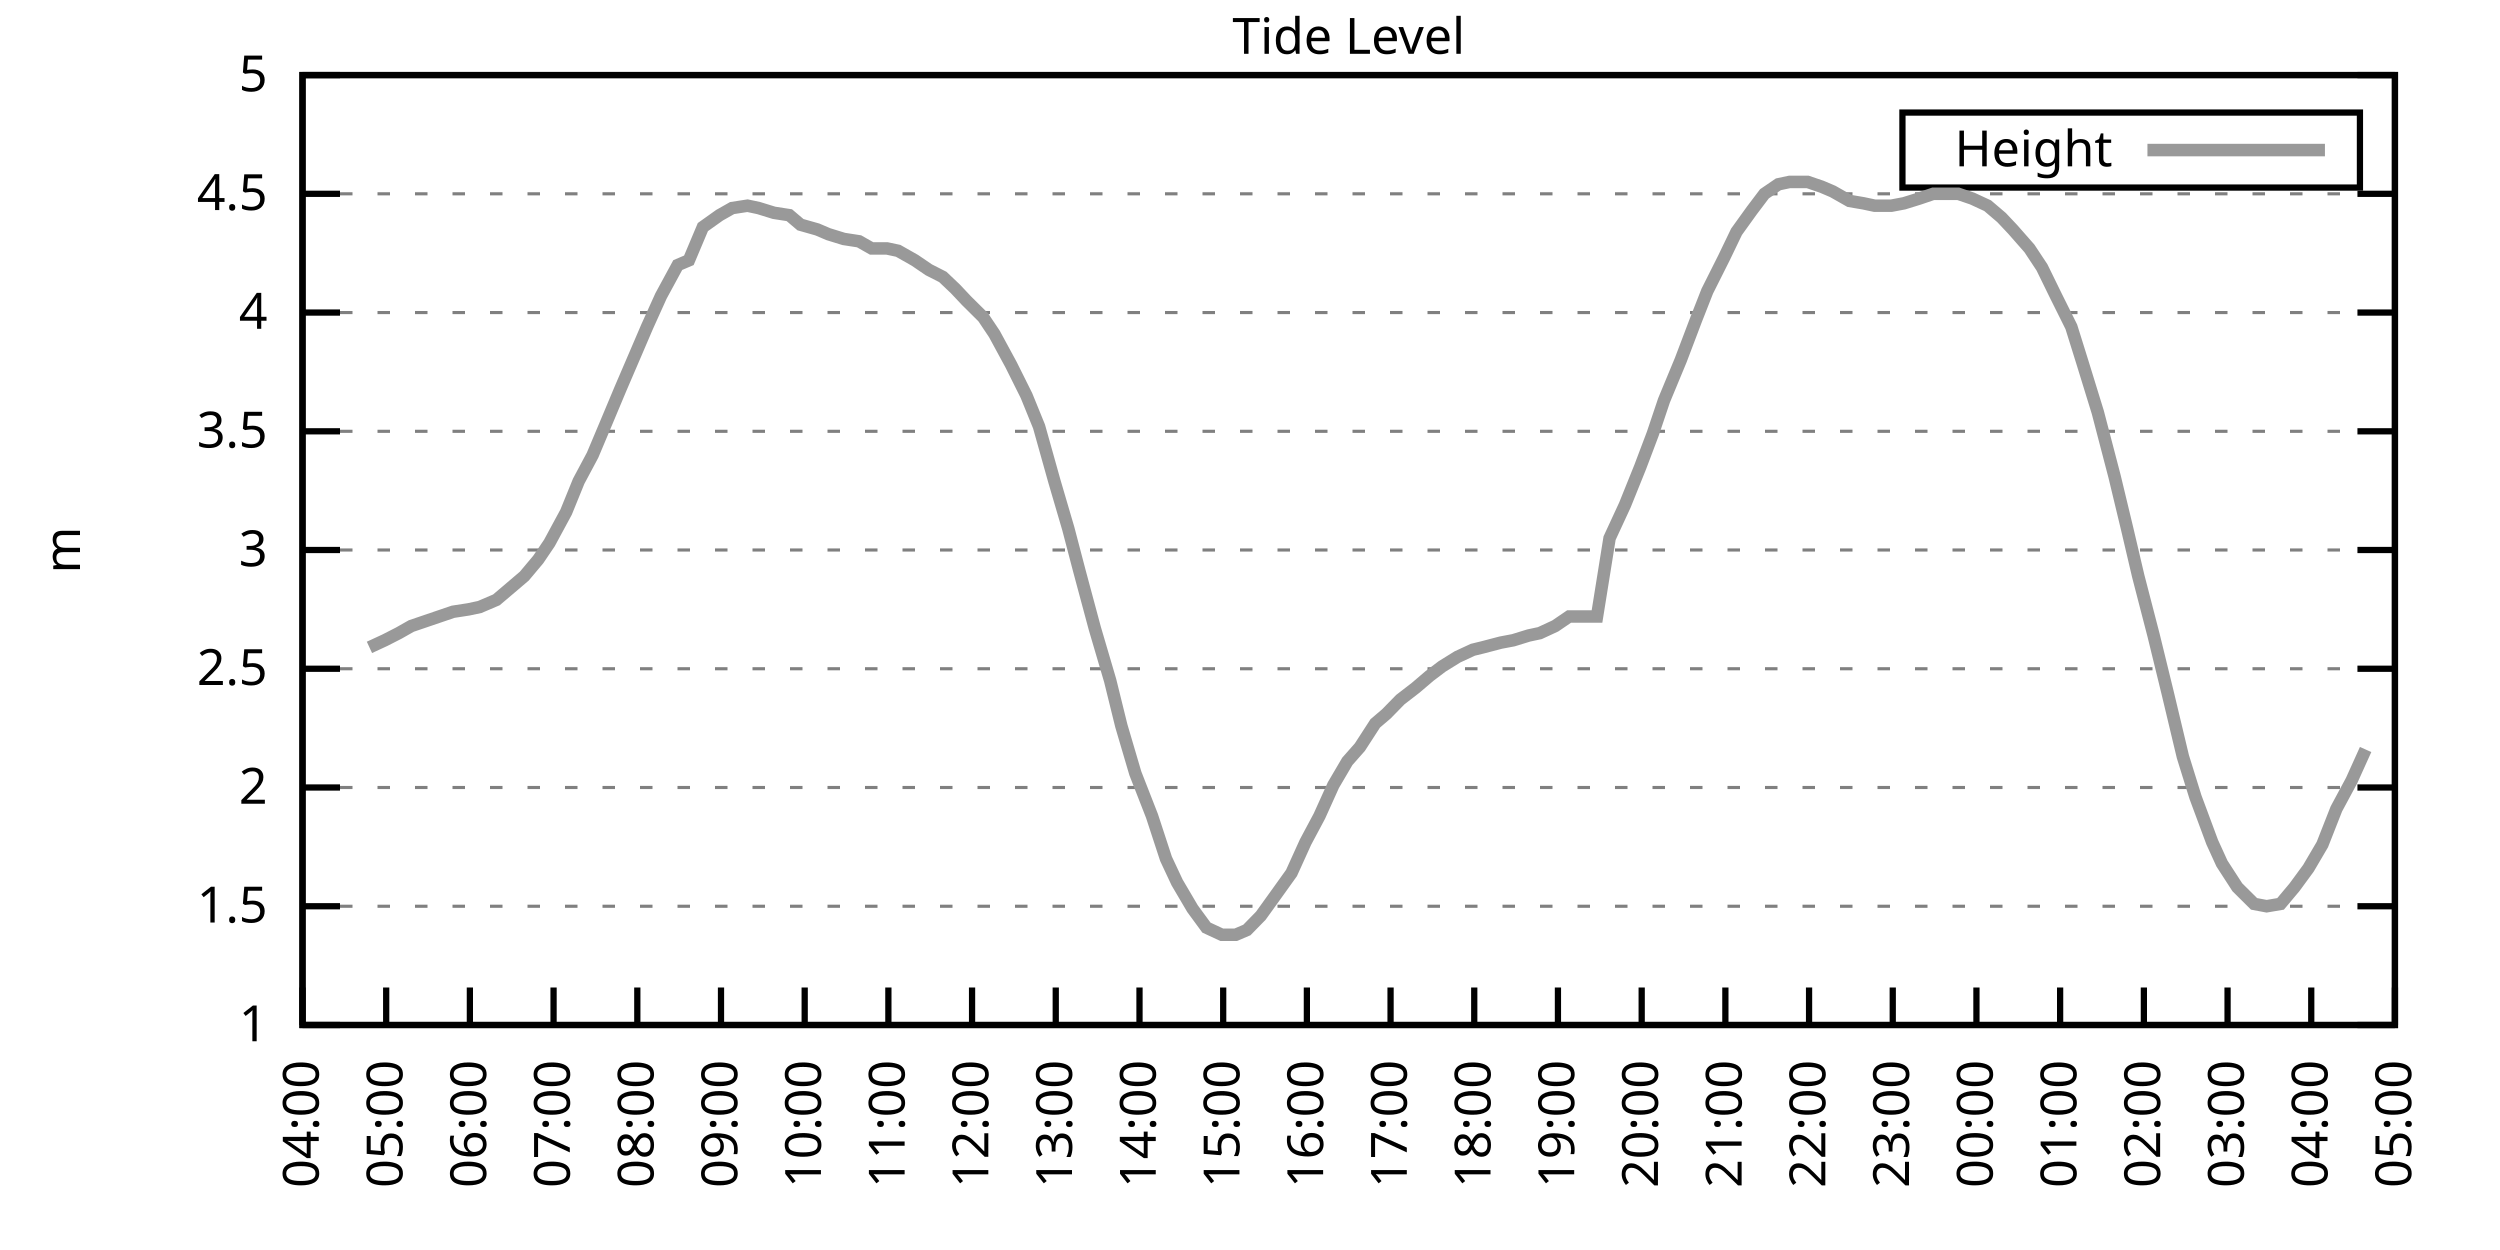
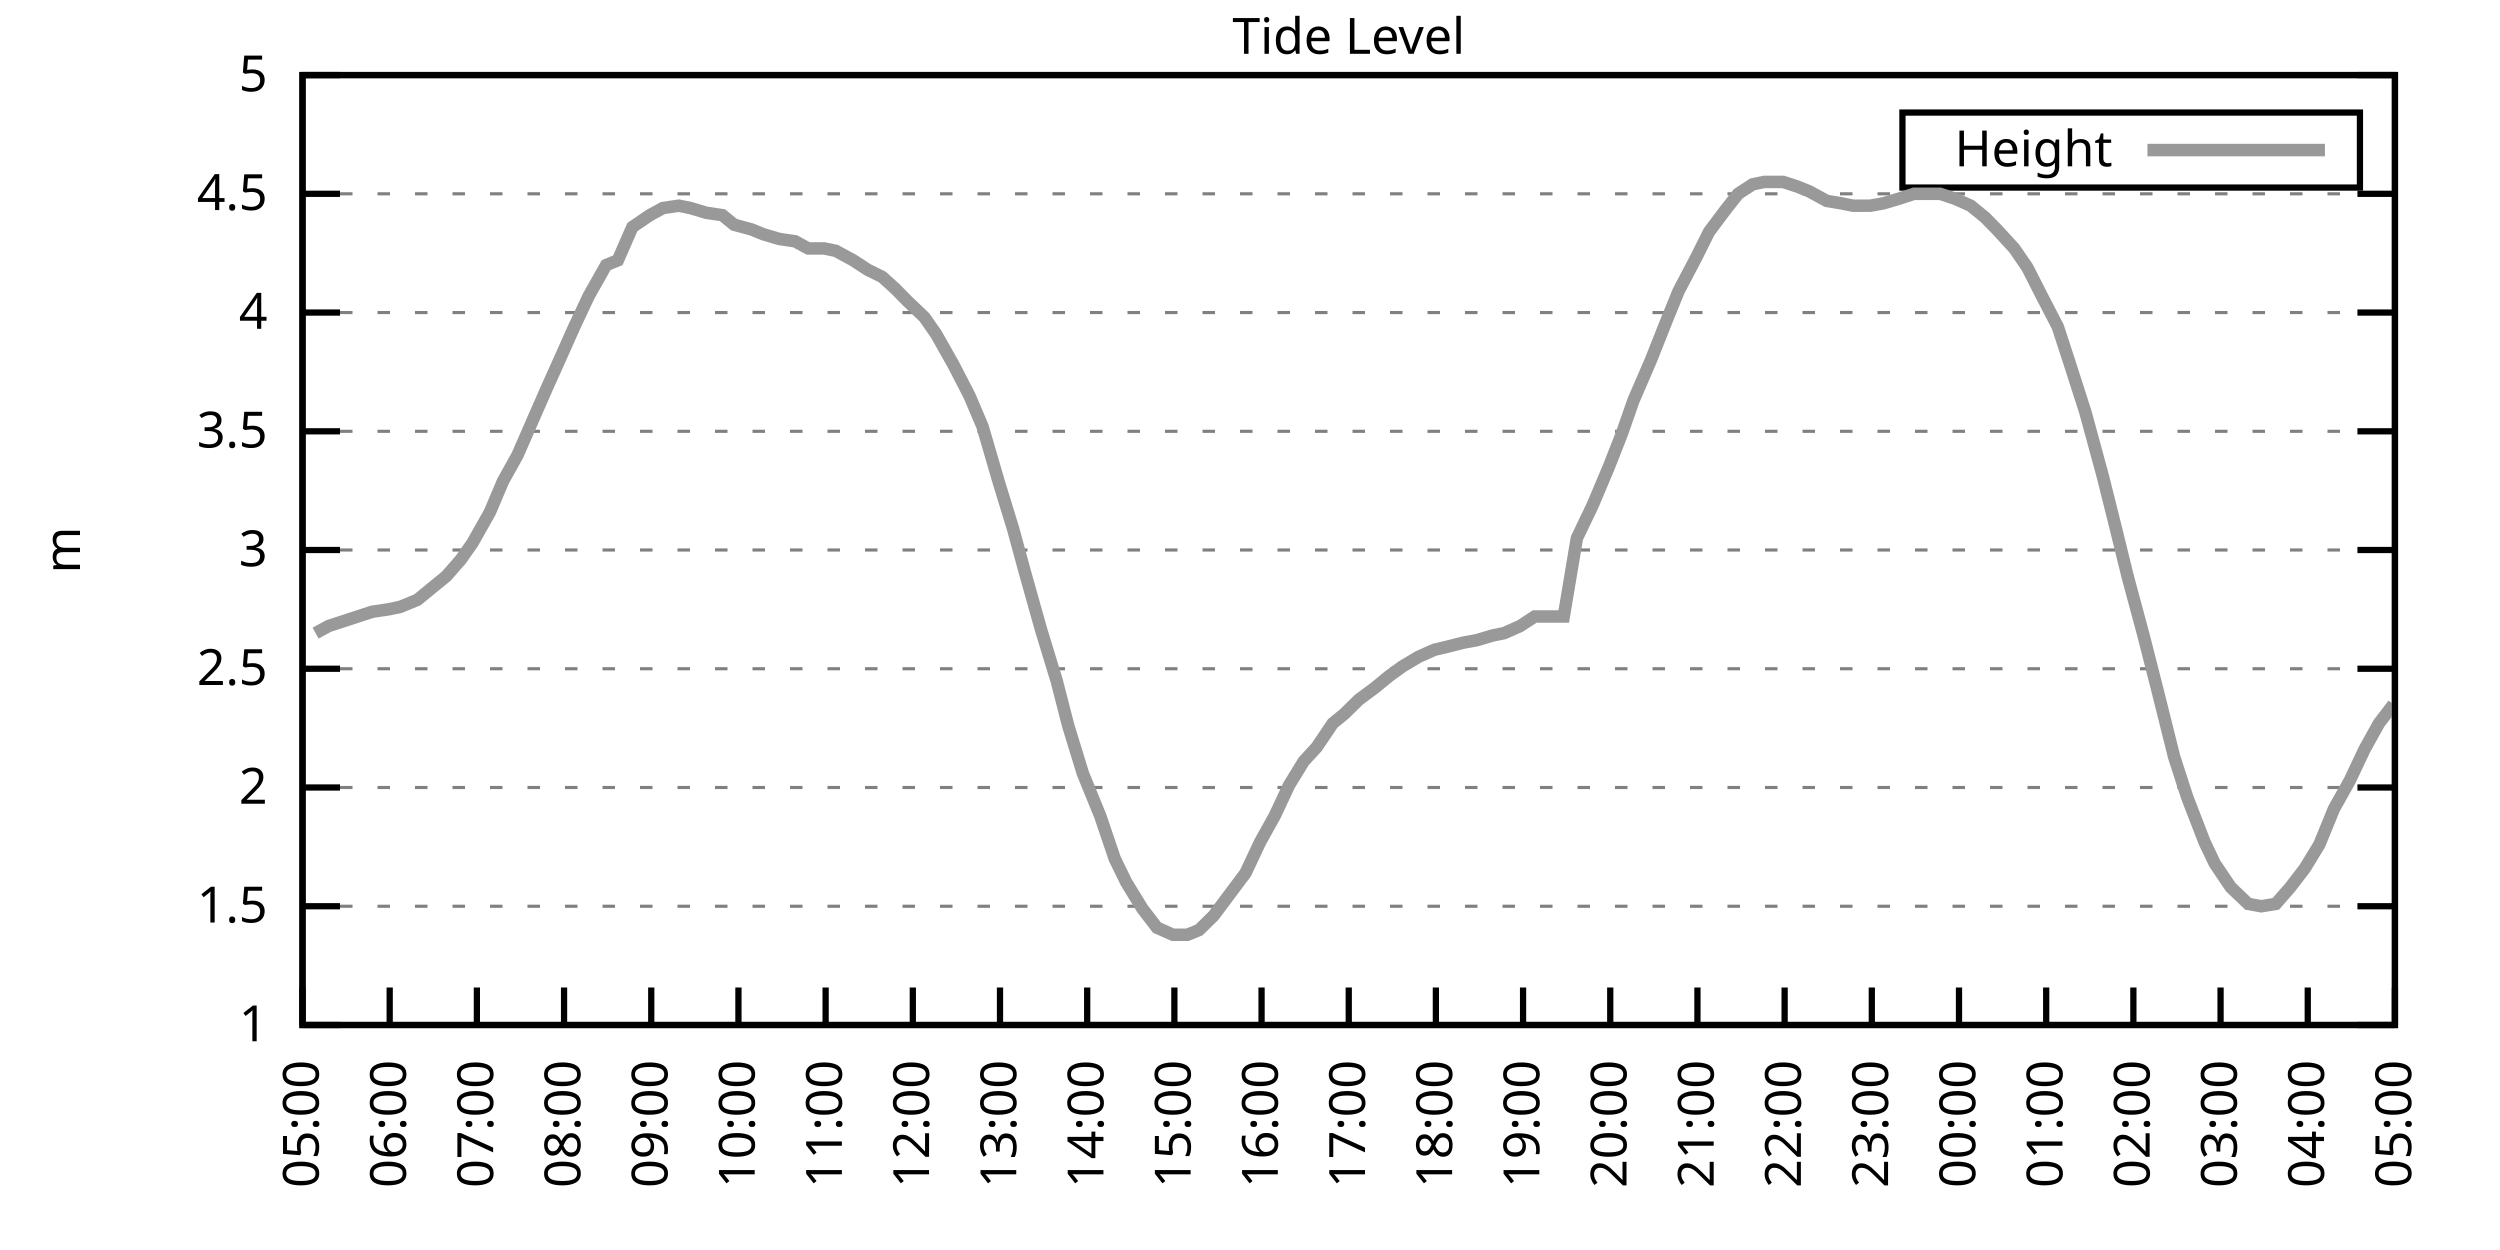
<svg xmlns="http://www.w3.org/2000/svg" xmlns:xlink="http://www.w3.org/1999/xlink" width="400" height="200" viewBox="0 0 400 200">
  <g id="gnuplot_canvas">
    <rect x="0" y="0" width="400" height="200" fill="none" />
    <defs>
      <circle id="gpDot" r="0.5" stroke-width="0.5" stroke="currentColor" />
      <path id="gpPt0" stroke-width="0.333" stroke="currentColor" d="M-1,0 h2 M0,-1 v2" />
      <path id="gpPt1" stroke-width="0.333" stroke="currentColor" d="M-1,-1 L1,1 M1,-1 L-1,1" />
      <path id="gpPt2" stroke-width="0.333" stroke="currentColor" d="M-1,0 L1,0 M0,-1 L0,1 M-1,-1 L1,1 M-1,1 L1,-1" />
      <rect id="gpPt3" stroke-width="0.333" stroke="currentColor" x="-1" y="-1" width="2" height="2" />
      <rect id="gpPt4" stroke-width="0.333" stroke="currentColor" fill="currentColor" x="-1" y="-1" width="2" height="2" />
      <circle id="gpPt5" stroke-width="0.333" stroke="currentColor" cx="0" cy="0" r="1" />
      <use xlink:href="#gpPt5" id="gpPt6" fill="currentColor" stroke="none" />
      <path id="gpPt7" stroke-width="0.333" stroke="currentColor" d="M0,-1.33 L-1.33,0.67 L1.33,0.67 z" />
      <use xlink:href="#gpPt7" id="gpPt8" fill="currentColor" stroke="none" />
      <use xlink:href="#gpPt7" id="gpPt9" stroke="currentColor" transform="rotate(180)" />
      <use xlink:href="#gpPt9" id="gpPt10" fill="currentColor" stroke="none" />
      <use xlink:href="#gpPt3" id="gpPt11" stroke="currentColor" transform="rotate(45)" />
      <use xlink:href="#gpPt11" id="gpPt12" fill="currentColor" stroke="none" />
      <path id="gpPt13" stroke-width="0.333" stroke="currentColor" d="M0,1.330 L1.265,0.411 L0.782,-1.067 L-0.782,-1.076 L-1.265,0.411 z" />
      <use xlink:href="#gpPt13" id="gpPt14" fill="currentColor" stroke="none" />
      <filter id="textbox" filterUnits="objectBoundingBox" x="0" y="0" height="1" width="1">
        <feFlood flood-color="white" flood-opacity="1" result="bgnd" />
        <feComposite in="SourceGraphic" in2="bgnd" operator="atop" />
      </filter>
      <filter id="greybox" filterUnits="objectBoundingBox" x="0" y="0" height="1" width="1">
        <feFlood flood-color="lightgrey" flood-opacity="1" result="grey" />
        <feComposite in="SourceGraphic" in2="grey" operator="atop" />
      </filter>
    </defs>
    <g fill="none" color="white" stroke="currentColor" stroke-width="1.00" stroke-linecap="butt" stroke-linejoin="miter">
</g>
    <g fill="none" color="black" stroke="currentColor" stroke-width="1.00" stroke-linecap="butt" stroke-linejoin="miter">
      <g stroke="none" shape-rendering="crispEdges">
        <polygon fill="rgb(255, 255, 255)" points="48.40,164.00 383.18,164.00 383.18,12.02 48.40,12.02 " />
      </g>
    </g>
    <g fill="none" color="black" stroke="currentColor" stroke-width="1.00" stroke-linecap="butt" stroke-linejoin="miter">
</g>
    <g fill="none" color="black" stroke="black" stroke-width="0.50" stroke-linecap="butt" stroke-linejoin="miter">
</g>
    <g fill="none" color="gray" stroke="currentColor" stroke-width="0.50" stroke-linecap="butt" stroke-linejoin="miter">
      <path stroke="gray" stroke-dasharray="2,4" class="gridline" d="M48.40,164.00 L383.19,164.00  " />
    </g>
    <g fill="none" color="gray" stroke="gray" stroke-width="1.00" stroke-linecap="butt" stroke-linejoin="miter">
</g>
    <g fill="none" color="black" stroke="currentColor" stroke-width="1.00" stroke-linecap="butt" stroke-linejoin="miter">
      <path stroke="black" d="M48.40,164.00 L54.40,164.00 M383.19,164.00 L377.19,164.00  " />
      <g transform="translate(42.80,166.60)" stroke="none" fill="black" font-family="Sans" font-size="8.00" text-anchor="end">
        <text>
          <tspan font-family="Sans"> 1</tspan>
        </text>
      </g>
    </g>
    <g fill="none" color="black" stroke="currentColor" stroke-width="1.00" stroke-linecap="butt" stroke-linejoin="miter">
</g>
    <g fill="none" color="black" stroke="black" stroke-width="0.50" stroke-linecap="butt" stroke-linejoin="miter">
</g>
    <g fill="none" color="gray" stroke="currentColor" stroke-width="0.50" stroke-linecap="butt" stroke-linejoin="miter">
      <path stroke="gray" stroke-dasharray="2,4" class="gridline" d="M48.40,145.00 L383.19,145.00  " />
    </g>
    <g fill="none" color="gray" stroke="gray" stroke-width="1.00" stroke-linecap="butt" stroke-linejoin="miter">
</g>
    <g fill="none" color="black" stroke="currentColor" stroke-width="1.00" stroke-linecap="butt" stroke-linejoin="miter">
      <path stroke="black" d="M48.40,145.00 L54.40,145.00 M383.19,145.00 L377.19,145.00  " />
      <g transform="translate(42.80,147.60)" stroke="none" fill="black" font-family="Sans" font-size="8.00" text-anchor="end">
        <text>
          <tspan font-family="Sans"> 1.5</tspan>
        </text>
      </g>
    </g>
    <g fill="none" color="black" stroke="currentColor" stroke-width="1.00" stroke-linecap="butt" stroke-linejoin="miter">
</g>
    <g fill="none" color="black" stroke="black" stroke-width="0.50" stroke-linecap="butt" stroke-linejoin="miter">
</g>
    <g fill="none" color="gray" stroke="currentColor" stroke-width="0.50" stroke-linecap="butt" stroke-linejoin="miter">
      <path stroke="gray" stroke-dasharray="2,4" class="gridline" d="M48.40,126.00 L383.19,126.00  " />
    </g>
    <g fill="none" color="gray" stroke="gray" stroke-width="1.00" stroke-linecap="butt" stroke-linejoin="miter">
</g>
    <g fill="none" color="black" stroke="currentColor" stroke-width="1.00" stroke-linecap="butt" stroke-linejoin="miter">
      <path stroke="black" d="M48.40,126.00 L54.40,126.00 M383.19,126.00 L377.19,126.00  " />
      <g transform="translate(42.80,128.60)" stroke="none" fill="black" font-family="Sans" font-size="8.00" text-anchor="end">
        <text>
          <tspan font-family="Sans"> 2</tspan>
        </text>
      </g>
    </g>
    <g fill="none" color="black" stroke="currentColor" stroke-width="1.00" stroke-linecap="butt" stroke-linejoin="miter">
</g>
    <g fill="none" color="black" stroke="black" stroke-width="0.50" stroke-linecap="butt" stroke-linejoin="miter">
</g>
    <g fill="none" color="gray" stroke="currentColor" stroke-width="0.50" stroke-linecap="butt" stroke-linejoin="miter">
      <path stroke="gray" stroke-dasharray="2,4" class="gridline" d="M48.40,107.00 L383.19,107.00  " />
    </g>
    <g fill="none" color="gray" stroke="gray" stroke-width="1.00" stroke-linecap="butt" stroke-linejoin="miter">
</g>
    <g fill="none" color="black" stroke="currentColor" stroke-width="1.00" stroke-linecap="butt" stroke-linejoin="miter">
      <path stroke="black" d="M48.40,107.00 L54.40,107.00 M383.19,107.00 L377.19,107.00  " />
      <g transform="translate(42.80,109.60)" stroke="none" fill="black" font-family="Sans" font-size="8.00" text-anchor="end">
        <text>
          <tspan font-family="Sans"> 2.5</tspan>
        </text>
      </g>
    </g>
    <g fill="none" color="black" stroke="currentColor" stroke-width="1.00" stroke-linecap="butt" stroke-linejoin="miter">
</g>
    <g fill="none" color="black" stroke="black" stroke-width="0.50" stroke-linecap="butt" stroke-linejoin="miter">
</g>
    <g fill="none" color="gray" stroke="currentColor" stroke-width="0.50" stroke-linecap="butt" stroke-linejoin="miter">
      <path stroke="gray" stroke-dasharray="2,4" class="gridline" d="M48.40,88.00 L383.19,88.00  " />
    </g>
    <g fill="none" color="gray" stroke="gray" stroke-width="1.00" stroke-linecap="butt" stroke-linejoin="miter">
</g>
    <g fill="none" color="black" stroke="currentColor" stroke-width="1.00" stroke-linecap="butt" stroke-linejoin="miter">
      <path stroke="black" d="M48.40,88.00 L54.40,88.00 M383.19,88.00 L377.19,88.00  " />
      <g transform="translate(42.80,90.60)" stroke="none" fill="black" font-family="Sans" font-size="8.00" text-anchor="end">
        <text>
          <tspan font-family="Sans"> 3</tspan>
        </text>
      </g>
    </g>
    <g fill="none" color="black" stroke="currentColor" stroke-width="1.00" stroke-linecap="butt" stroke-linejoin="miter">
</g>
    <g fill="none" color="black" stroke="black" stroke-width="0.50" stroke-linecap="butt" stroke-linejoin="miter">
</g>
    <g fill="none" color="gray" stroke="currentColor" stroke-width="0.50" stroke-linecap="butt" stroke-linejoin="miter">
      <path stroke="gray" stroke-dasharray="2,4" class="gridline" d="M48.40,69.01 L383.19,69.01  " />
    </g>
    <g fill="none" color="gray" stroke="gray" stroke-width="1.00" stroke-linecap="butt" stroke-linejoin="miter">
</g>
    <g fill="none" color="black" stroke="currentColor" stroke-width="1.00" stroke-linecap="butt" stroke-linejoin="miter">
      <path stroke="black" d="M48.40,69.01 L54.40,69.01 M383.19,69.01 L377.19,69.01  " />
      <g transform="translate(42.80,71.61)" stroke="none" fill="black" font-family="Sans" font-size="8.00" text-anchor="end">
        <text>
          <tspan font-family="Sans"> 3.5</tspan>
        </text>
      </g>
    </g>
    <g fill="none" color="black" stroke="currentColor" stroke-width="1.00" stroke-linecap="butt" stroke-linejoin="miter">
</g>
    <g fill="none" color="black" stroke="black" stroke-width="0.50" stroke-linecap="butt" stroke-linejoin="miter">
</g>
    <g fill="none" color="gray" stroke="currentColor" stroke-width="0.50" stroke-linecap="butt" stroke-linejoin="miter">
      <path stroke="gray" stroke-dasharray="2,4" class="gridline" d="M48.40,50.01 L383.19,50.01  " />
    </g>
    <g fill="none" color="gray" stroke="gray" stroke-width="1.00" stroke-linecap="butt" stroke-linejoin="miter">
</g>
    <g fill="none" color="black" stroke="currentColor" stroke-width="1.00" stroke-linecap="butt" stroke-linejoin="miter">
      <path stroke="black" d="M48.40,50.01 L54.40,50.01 M383.19,50.01 L377.19,50.01  " />
      <g transform="translate(42.80,52.61)" stroke="none" fill="black" font-family="Sans" font-size="8.00" text-anchor="end">
        <text>
          <tspan font-family="Sans"> 4</tspan>
        </text>
      </g>
    </g>
    <g fill="none" color="black" stroke="currentColor" stroke-width="1.00" stroke-linecap="butt" stroke-linejoin="miter">
</g>
    <g fill="none" color="black" stroke="black" stroke-width="0.50" stroke-linecap="butt" stroke-linejoin="miter">
</g>
    <g fill="none" color="gray" stroke="currentColor" stroke-width="0.50" stroke-linecap="butt" stroke-linejoin="miter">
      <path stroke="gray" stroke-dasharray="2,4" class="gridline" d="M48.40,31.01 L383.19,31.01  " />
    </g>
    <g fill="none" color="gray" stroke="gray" stroke-width="1.00" stroke-linecap="butt" stroke-linejoin="miter">
</g>
    <g fill="none" color="black" stroke="currentColor" stroke-width="1.00" stroke-linecap="butt" stroke-linejoin="miter">
      <path stroke="black" d="M48.40,31.01 L54.40,31.01 M383.19,31.01 L377.19,31.01  " />
      <g transform="translate(42.80,33.61)" stroke="none" fill="black" font-family="Sans" font-size="8.00" text-anchor="end">
        <text>
          <tspan font-family="Sans"> 4.5</tspan>
        </text>
      </g>
    </g>
    <g fill="none" color="black" stroke="currentColor" stroke-width="1.00" stroke-linecap="butt" stroke-linejoin="miter">
</g>
    <g fill="none" color="black" stroke="black" stroke-width="0.50" stroke-linecap="butt" stroke-linejoin="miter">
</g>
    <g fill="none" color="gray" stroke="currentColor" stroke-width="0.50" stroke-linecap="butt" stroke-linejoin="miter">
      <path stroke="gray" stroke-dasharray="2,4" class="gridline" d="M48.40,12.01 L383.19,12.01  " />
    </g>
    <g fill="none" color="gray" stroke="gray" stroke-width="1.00" stroke-linecap="butt" stroke-linejoin="miter">
</g>
    <g fill="none" color="black" stroke="currentColor" stroke-width="1.00" stroke-linecap="butt" stroke-linejoin="miter">
      <path stroke="black" d="M48.40,12.01 L54.40,12.01 M383.19,12.01 L377.19,12.01  " />
      <g transform="translate(42.80,14.61)" stroke="none" fill="black" font-family="Sans" font-size="8.00" text-anchor="end">
        <text>
          <tspan font-family="Sans"> 5</tspan>
        </text>
      </g>
    </g>
    <g fill="none" color="black" stroke="currentColor" stroke-width="1.00" stroke-linecap="butt" stroke-linejoin="miter">
      <path stroke="black" d="M48.40,164.00 L48.40,158.00  " />
      <g transform="translate(51.00,169.60) rotate(270.00)" stroke="none" fill="black" font-family="Sans" font-size="8.00" text-anchor="end">
        <text>
-           <tspan font-family="Sans">04:00</tspan>
-         </text>
-       </g>
-     </g>
-     <g fill="none" color="black" stroke="currentColor" stroke-width="1.00" stroke-linecap="butt" stroke-linejoin="miter">
-       <path stroke="black" d="M61.79,164.00 L61.79,158.00  " />
-       <g transform="translate(64.39,169.60) rotate(270.00)" stroke="none" fill="black" font-family="Sans" font-size="8.00" text-anchor="end">
-         <text>
          <tspan font-family="Sans">05:00</tspan>
        </text>
      </g>
    </g>
    <g fill="none" color="black" stroke="currentColor" stroke-width="1.00" stroke-linecap="butt" stroke-linejoin="miter">
-       <path stroke="black" d="M75.18,164.00 L75.18,158.00  " />
-       <g transform="translate(77.78,169.60) rotate(270.00)" stroke="none" fill="black" font-family="Sans" font-size="8.00" text-anchor="end">
+       <path stroke="black" d="M62.35,164.00 L62.35,158.00  " />
+       <g transform="translate(64.95,169.60) rotate(270.00)" stroke="none" fill="black" font-family="Sans" font-size="8.00" text-anchor="end">
        <text>
          <tspan font-family="Sans">06:00</tspan>
        </text>
      </g>
    </g>
    <g fill="none" color="black" stroke="currentColor" stroke-width="1.00" stroke-linecap="butt" stroke-linejoin="miter">
-       <path stroke="black" d="M88.57,164.00 L88.57,158.00  " />
-       <g transform="translate(91.17,169.60) rotate(270.00)" stroke="none" fill="black" font-family="Sans" font-size="8.00" text-anchor="end">
+       <path stroke="black" d="M76.30,164.00 L76.30,158.00  " />
+       <g transform="translate(78.90,169.60) rotate(270.00)" stroke="none" fill="black" font-family="Sans" font-size="8.00" text-anchor="end">
        <text>
          <tspan font-family="Sans">07:00</tspan>
        </text>
      </g>
    </g>
    <g fill="none" color="black" stroke="currentColor" stroke-width="1.00" stroke-linecap="butt" stroke-linejoin="miter">
-       <path stroke="black" d="M101.97,164.00 L101.97,158.00  " />
-       <g transform="translate(104.57,169.60) rotate(270.00)" stroke="none" fill="black" font-family="Sans" font-size="8.00" text-anchor="end">
+       <path stroke="black" d="M90.25,164.00 L90.25,158.00  " />
+       <g transform="translate(92.85,169.60) rotate(270.00)" stroke="none" fill="black" font-family="Sans" font-size="8.00" text-anchor="end">
        <text>
          <tspan font-family="Sans">08:00</tspan>
        </text>
      </g>
    </g>
    <g fill="none" color="black" stroke="currentColor" stroke-width="1.00" stroke-linecap="butt" stroke-linejoin="miter">
-       <path stroke="black" d="M115.36,164.00 L115.36,158.00  " />
-       <g transform="translate(117.96,169.60) rotate(270.00)" stroke="none" fill="black" font-family="Sans" font-size="8.00" text-anchor="end">
+       <path stroke="black" d="M104.20,164.00 L104.20,158.00  " />
+       <g transform="translate(106.80,169.60) rotate(270.00)" stroke="none" fill="black" font-family="Sans" font-size="8.00" text-anchor="end">
        <text>
          <tspan font-family="Sans">09:00</tspan>
        </text>
      </g>
    </g>
    <g fill="none" color="black" stroke="currentColor" stroke-width="1.00" stroke-linecap="butt" stroke-linejoin="miter">
-       <path stroke="black" d="M128.75,164.00 L128.75,158.00  " />
-       <g transform="translate(131.35,169.60) rotate(270.00)" stroke="none" fill="black" font-family="Sans" font-size="8.00" text-anchor="end">
+       <path stroke="black" d="M118.15,164.00 L118.15,158.00  " />
+       <g transform="translate(120.75,169.60) rotate(270.00)" stroke="none" fill="black" font-family="Sans" font-size="8.00" text-anchor="end">
        <text>
          <tspan font-family="Sans">10:00</tspan>
        </text>
      </g>
    </g>
    <g fill="none" color="black" stroke="currentColor" stroke-width="1.00" stroke-linecap="butt" stroke-linejoin="miter">
-       <path stroke="black" d="M142.14,164.00 L142.14,158.00  " />
-       <g transform="translate(144.74,169.60) rotate(270.00)" stroke="none" fill="black" font-family="Sans" font-size="8.00" text-anchor="end">
+       <path stroke="black" d="M132.10,164.00 L132.10,158.00  " />
+       <g transform="translate(134.70,169.60) rotate(270.00)" stroke="none" fill="black" font-family="Sans" font-size="8.00" text-anchor="end">
        <text>
          <tspan font-family="Sans">11:00</tspan>
        </text>
      </g>
    </g>
    <g fill="none" color="black" stroke="currentColor" stroke-width="1.00" stroke-linecap="butt" stroke-linejoin="miter">
-       <path stroke="black" d="M155.53,164.00 L155.53,158.00  " />
-       <g transform="translate(158.13,169.60) rotate(270.00)" stroke="none" fill="black" font-family="Sans" font-size="8.00" text-anchor="end">
+       <path stroke="black" d="M146.05,164.00 L146.05,158.00  " />
+       <g transform="translate(148.65,169.60) rotate(270.00)" stroke="none" fill="black" font-family="Sans" font-size="8.00" text-anchor="end">
        <text>
          <tspan font-family="Sans">12:00</tspan>
        </text>
      </g>
    </g>
    <g fill="none" color="black" stroke="currentColor" stroke-width="1.00" stroke-linecap="butt" stroke-linejoin="miter">
-       <path stroke="black" d="M168.92,164.00 L168.92,158.00  " />
-       <g transform="translate(171.52,169.60) rotate(270.00)" stroke="none" fill="black" font-family="Sans" font-size="8.00" text-anchor="end">
+       <path stroke="black" d="M160.00,164.00 L160.00,158.00  " />
+       <g transform="translate(162.60,169.60) rotate(270.00)" stroke="none" fill="black" font-family="Sans" font-size="8.00" text-anchor="end">
        <text>
          <tspan font-family="Sans">13:00</tspan>
        </text>
      </g>
    </g>
    <g fill="none" color="black" stroke="currentColor" stroke-width="1.00" stroke-linecap="butt" stroke-linejoin="miter">
-       <path stroke="black" d="M182.32,164.00 L182.32,158.00  " />
-       <g transform="translate(184.92,169.60) rotate(270.00)" stroke="none" fill="black" font-family="Sans" font-size="8.00" text-anchor="end">
+       <path stroke="black" d="M173.95,164.00 L173.95,158.00  " />
+       <g transform="translate(176.55,169.60) rotate(270.00)" stroke="none" fill="black" font-family="Sans" font-size="8.00" text-anchor="end">
        <text>
          <tspan font-family="Sans">14:00</tspan>
        </text>
      </g>
    </g>
    <g fill="none" color="black" stroke="currentColor" stroke-width="1.00" stroke-linecap="butt" stroke-linejoin="miter">
-       <path stroke="black" d="M195.71,164.00 L195.71,158.00  " />
-       <g transform="translate(198.31,169.60) rotate(270.00)" stroke="none" fill="black" font-family="Sans" font-size="8.00" text-anchor="end">
+       <path stroke="black" d="M187.90,164.00 L187.90,158.00  " />
+       <g transform="translate(190.50,169.60) rotate(270.00)" stroke="none" fill="black" font-family="Sans" font-size="8.00" text-anchor="end">
        <text>
          <tspan font-family="Sans">15:00</tspan>
        </text>
      </g>
    </g>
    <g fill="none" color="black" stroke="currentColor" stroke-width="1.00" stroke-linecap="butt" stroke-linejoin="miter">
-       <path stroke="black" d="M209.10,164.00 L209.10,158.00  " />
-       <g transform="translate(211.70,169.60) rotate(270.00)" stroke="none" fill="black" font-family="Sans" font-size="8.00" text-anchor="end">
+       <path stroke="black" d="M201.85,164.00 L201.85,158.00  " />
+       <g transform="translate(204.45,169.60) rotate(270.00)" stroke="none" fill="black" font-family="Sans" font-size="8.00" text-anchor="end">
        <text>
          <tspan font-family="Sans">16:00</tspan>
        </text>
      </g>
    </g>
    <g fill="none" color="black" stroke="currentColor" stroke-width="1.00" stroke-linecap="butt" stroke-linejoin="miter">
-       <path stroke="black" d="M222.49,164.00 L222.49,158.00  " />
-       <g transform="translate(225.09,169.60) rotate(270.00)" stroke="none" fill="black" font-family="Sans" font-size="8.00" text-anchor="end">
+       <path stroke="black" d="M215.80,164.00 L215.80,158.00  " />
+       <g transform="translate(218.40,169.60) rotate(270.00)" stroke="none" fill="black" font-family="Sans" font-size="8.00" text-anchor="end">
        <text>
          <tspan font-family="Sans">17:00</tspan>
        </text>
      </g>
    </g>
    <g fill="none" color="black" stroke="currentColor" stroke-width="1.00" stroke-linecap="butt" stroke-linejoin="miter">
-       <path stroke="black" d="M235.88,164.00 L235.88,158.00  " />
-       <g transform="translate(238.48,169.60) rotate(270.00)" stroke="none" fill="black" font-family="Sans" font-size="8.00" text-anchor="end">
+       <path stroke="black" d="M229.74,164.00 L229.74,158.00  " />
+       <g transform="translate(232.34,169.60) rotate(270.00)" stroke="none" fill="black" font-family="Sans" font-size="8.00" text-anchor="end">
        <text>
          <tspan font-family="Sans">18:00</tspan>
        </text>
      </g>
    </g>
    <g fill="none" color="black" stroke="currentColor" stroke-width="1.00" stroke-linecap="butt" stroke-linejoin="miter">
-       <path stroke="black" d="M249.27,164.00 L249.27,158.00  " />
-       <g transform="translate(251.87,169.60) rotate(270.00)" stroke="none" fill="black" font-family="Sans" font-size="8.00" text-anchor="end">
+       <path stroke="black" d="M243.69,164.00 L243.69,158.00  " />
+       <g transform="translate(246.29,169.60) rotate(270.00)" stroke="none" fill="black" font-family="Sans" font-size="8.00" text-anchor="end">
        <text>
          <tspan font-family="Sans">19:00</tspan>
        </text>
      </g>
    </g>
    <g fill="none" color="black" stroke="currentColor" stroke-width="1.00" stroke-linecap="butt" stroke-linejoin="miter">
-       <path stroke="black" d="M262.67,164.00 L262.67,158.00  " />
-       <g transform="translate(265.27,169.60) rotate(270.00)" stroke="none" fill="black" font-family="Sans" font-size="8.00" text-anchor="end">
+       <path stroke="black" d="M257.64,164.00 L257.64,158.00  " />
+       <g transform="translate(260.24,169.60) rotate(270.00)" stroke="none" fill="black" font-family="Sans" font-size="8.00" text-anchor="end">
        <text>
          <tspan font-family="Sans">20:00</tspan>
        </text>
      </g>
    </g>
    <g fill="none" color="black" stroke="currentColor" stroke-width="1.00" stroke-linecap="butt" stroke-linejoin="miter">
-       <path stroke="black" d="M276.06,164.00 L276.06,158.00  " />
-       <g transform="translate(278.66,169.60) rotate(270.00)" stroke="none" fill="black" font-family="Sans" font-size="8.00" text-anchor="end">
+       <path stroke="black" d="M271.59,164.00 L271.59,158.00  " />
+       <g transform="translate(274.19,169.60) rotate(270.00)" stroke="none" fill="black" font-family="Sans" font-size="8.00" text-anchor="end">
        <text>
          <tspan font-family="Sans">21:00</tspan>
        </text>
      </g>
    </g>
    <g fill="none" color="black" stroke="currentColor" stroke-width="1.00" stroke-linecap="butt" stroke-linejoin="miter">
-       <path stroke="black" d="M289.45,164.00 L289.45,158.00  " />
-       <g transform="translate(292.05,169.60) rotate(270.00)" stroke="none" fill="black" font-family="Sans" font-size="8.00" text-anchor="end">
+       <path stroke="black" d="M285.54,164.00 L285.54,158.00  " />
+       <g transform="translate(288.14,169.60) rotate(270.00)" stroke="none" fill="black" font-family="Sans" font-size="8.00" text-anchor="end">
        <text>
          <tspan font-family="Sans">22:00</tspan>
        </text>
      </g>
    </g>
    <g fill="none" color="black" stroke="currentColor" stroke-width="1.00" stroke-linecap="butt" stroke-linejoin="miter">
-       <path stroke="black" d="M302.84,164.00 L302.84,158.00  " />
-       <g transform="translate(305.44,169.60) rotate(270.00)" stroke="none" fill="black" font-family="Sans" font-size="8.00" text-anchor="end">
+       <path stroke="black" d="M299.49,164.00 L299.49,158.00  " />
+       <g transform="translate(302.09,169.60) rotate(270.00)" stroke="none" fill="black" font-family="Sans" font-size="8.00" text-anchor="end">
        <text>
          <tspan font-family="Sans">23:00</tspan>
        </text>
      </g>
    </g>
    <g fill="none" color="black" stroke="currentColor" stroke-width="1.00" stroke-linecap="butt" stroke-linejoin="miter">
-       <path stroke="black" d="M316.23,164.00 L316.23,158.00  " />
-       <g transform="translate(318.83,169.60) rotate(270.00)" stroke="none" fill="black" font-family="Sans" font-size="8.00" text-anchor="end">
+       <path stroke="black" d="M313.44,164.00 L313.44,158.00  " />
+       <g transform="translate(316.04,169.60) rotate(270.00)" stroke="none" fill="black" font-family="Sans" font-size="8.00" text-anchor="end">
        <text>
          <tspan font-family="Sans">00:00</tspan>
        </text>
      </g>
    </g>
    <g fill="none" color="black" stroke="currentColor" stroke-width="1.00" stroke-linecap="butt" stroke-linejoin="miter">
-       <path stroke="black" d="M329.62,164.00 L329.62,158.00  " />
-       <g transform="translate(332.22,169.60) rotate(270.00)" stroke="none" fill="black" font-family="Sans" font-size="8.00" text-anchor="end">
+       <path stroke="black" d="M327.39,164.00 L327.39,158.00  " />
+       <g transform="translate(329.99,169.60) rotate(270.00)" stroke="none" fill="black" font-family="Sans" font-size="8.00" text-anchor="end">
        <text>
          <tspan font-family="Sans">01:00</tspan>
        </text>
      </g>
    </g>
    <g fill="none" color="black" stroke="currentColor" stroke-width="1.00" stroke-linecap="butt" stroke-linejoin="miter">
-       <path stroke="black" d="M343.02,164.00 L343.02,158.00  " />
-       <g transform="translate(345.62,169.60) rotate(270.00)" stroke="none" fill="black" font-family="Sans" font-size="8.00" text-anchor="end">
+       <path stroke="black" d="M341.34,164.00 L341.34,158.00  " />
+       <g transform="translate(343.94,169.60) rotate(270.00)" stroke="none" fill="black" font-family="Sans" font-size="8.00" text-anchor="end">
        <text>
          <tspan font-family="Sans">02:00</tspan>
        </text>
      </g>
    </g>
    <g fill="none" color="black" stroke="currentColor" stroke-width="1.00" stroke-linecap="butt" stroke-linejoin="miter">
-       <path stroke="black" d="M356.41,164.00 L356.41,158.00  " />
-       <g transform="translate(359.01,169.60) rotate(270.00)" stroke="none" fill="black" font-family="Sans" font-size="8.00" text-anchor="end">
+       <path stroke="black" d="M355.29,164.00 L355.29,158.00  " />
+       <g transform="translate(357.89,169.60) rotate(270.00)" stroke="none" fill="black" font-family="Sans" font-size="8.00" text-anchor="end">
        <text>
          <tspan font-family="Sans">03:00</tspan>
        </text>
      </g>
    </g>
    <g fill="none" color="black" stroke="currentColor" stroke-width="1.00" stroke-linecap="butt" stroke-linejoin="miter">
-       <path stroke="black" d="M369.80,164.00 L369.80,158.00  " />
-       <g transform="translate(372.40,169.60) rotate(270.00)" stroke="none" fill="black" font-family="Sans" font-size="8.00" text-anchor="end">
+       <path stroke="black" d="M369.24,164.00 L369.24,158.00  " />
+       <g transform="translate(371.84,169.60) rotate(270.00)" stroke="none" fill="black" font-family="Sans" font-size="8.00" text-anchor="end">
        <text>
          <tspan font-family="Sans">04:00</tspan>
        </text>
      </g>
    </g>
    <g fill="none" color="black" stroke="currentColor" stroke-width="1.00" stroke-linecap="butt" stroke-linejoin="miter">
      <path stroke="black" d="M383.19,164.00 L383.19,158.00  " />
      <g transform="translate(385.79,169.60) rotate(270.00)" stroke="none" fill="black" font-family="Sans" font-size="8.00" text-anchor="end">
        <text>
          <tspan font-family="Sans">05:00</tspan>
        </text>
      </g>
    </g>
    <g fill="none" color="black" stroke="currentColor" stroke-width="1.00" stroke-linecap="butt" stroke-linejoin="miter">
</g>
    <g fill="none" color="black" stroke="currentColor" stroke-width="1.00" stroke-linecap="butt" stroke-linejoin="miter">
      <path stroke="black" d="M48.40,12.01 L48.40,164.00 L383.19,164.00 L383.19,12.01 L48.40,12.01 Z  " />
    </g>
    <g fill="none" color="black" stroke="currentColor" stroke-width="1.00" stroke-linecap="butt" stroke-linejoin="miter">
</g>
    <g fill="none" color="black" stroke="currentColor" stroke-width="1.00" stroke-linecap="butt" stroke-linejoin="miter">
      <path stroke="black" d="M304.39,30.01 L304.39,18.01 L377.59,18.01 L377.59,30.01 L304.39,30.01 Z  " />
    </g>
    <g id="Tide_level_plot_1">
      <g fill="none" color="white" stroke="black" stroke-width="2.00" stroke-linecap="butt" stroke-linejoin="miter">
</g>
      <g fill="none" color="black" stroke="currentColor" stroke-width="2.00" stroke-linecap="butt" stroke-linejoin="miter">
        <g transform="translate(337.99,26.61)" stroke="none" fill="black" font-family="Sans" font-size="8.00" text-anchor="end">
          <text>
            <tspan font-family="Sans">Height</tspan>
          </text>
        </g>
      </g>
      <g fill="none" color="black" stroke="currentColor" stroke-width="2.00" stroke-linecap="butt" stroke-linejoin="miter">
-         <path stroke="rgb(153, 153, 153)" d="M343.59,24.01 L371.99,24.01 M59.11,103.58 L61.57,102.44 L63.80,101.30 L65.81,100.16 L68.04,99.40 L70.27,98.64   L72.50,97.88 L74.96,97.50 L76.75,97.12 L79.42,95.98 L81.66,94.08 L83.89,92.18 L86.12,89.52 L87.91,86.87   L90.58,81.93 L92.59,76.99 L94.82,72.81 L97.06,67.49 L99.29,62.17 L101.74,56.47 L103.53,52.29 L105.76,47.35   L108.44,42.41 L110.22,41.65 L112.46,36.33 L115.13,34.43 L117.14,33.29 L119.60,32.91 L121.38,33.29 L123.84,34.05   L126.29,34.43 L128.08,35.95 L130.76,36.71 L132.54,37.47 L135.00,38.23 L137.45,38.61 L139.46,39.75 L141.92,39.75   L143.70,40.13 L146.38,41.65 L148.61,43.17 L150.85,44.31 L152.85,46.21 L154.64,48.11 L157.32,50.77 L159.10,53.43   L161.78,58.37 L164.24,63.31 L166.25,68.25 L168.70,76.99 L170.93,84.59 L172.72,91.42 L175.17,100.54 L177.63,108.90   L179.41,116.12 L181.65,123.72 L184.32,130.56 L186.56,137.40 L188.34,141.20 L190.80,145.38 L193.03,148.42 L195.48,149.56   L197.72,149.56 L199.50,148.80 L201.73,146.52 L204.19,143.10 L206.64,139.68 L208.88,134.74 L211.11,130.56 L213.34,125.62   L215.57,121.82 L217.58,119.54 L220.04,115.74 L221.82,114.22 L224.05,111.94 L226.51,110.04 L228.74,108.14 L230.75,106.62   L233.20,105.10 L235.66,103.96 L237.22,103.58 L240.12,102.82 L242.13,102.44 L244.59,101.68 L246.37,101.30 L248.83,100.16   L251.06,98.64 L253.29,98.64 L255.52,98.64 L257.53,86.11 L259.99,80.79 L262.44,74.71 L264.45,69.39 L266.24,64.07   L268.92,57.61 L271.37,51.15 L273.16,46.59 L275.83,41.27 L277.84,37.09 L280.30,33.67 L282.31,31.01 L284.54,29.49   L286.32,29.11 L289.23,29.11 L291.46,29.87 L293.24,30.63 L295.92,32.15 L298.15,32.53 L299.94,32.91 L302.62,32.91   L304.63,32.53 L307.08,31.77 L309.31,31.01 L311.32,31.01 L313.33,31.01 L315.56,31.77 L318.02,32.91 L320.25,34.81   L322.04,36.71 L324.71,39.75 L326.72,42.79 L328.95,47.35 L331.41,52.29 L333.19,57.99 L335.65,65.97 L338.33,76.23   L340.34,84.59 L342.12,92.18 L344.58,101.68 L346.81,110.80 L349.26,121.06 L351.27,127.52 L353.95,134.74 L355.51,138.16   L357.97,141.96 L360.65,144.62 L362.66,145.00 L364.89,144.62 L367.12,141.96 L369.35,138.92 L371.58,135.12 L373.82,129.42   L376.27,124.86 L378.50,119.92  " />
+         <path stroke="rgb(153, 153, 153)" d="M343.59,24.01 L371.99,24.01 M50.49,101.30 L52.58,100.16 L54.91,99.40 L57.23,98.64 L59.56,97.88 L62.12,97.50   L63.98,97.12 L66.77,95.98 L69.09,94.08 L71.42,92.18 L73.74,89.52 L75.60,86.87 L78.39,81.93 L80.48,76.99   L82.81,72.81 L85.13,67.49 L87.46,62.17 L90.02,56.47 L91.88,52.29 L94.20,47.35 L96.99,42.41 L98.85,41.65   L101.18,36.33 L103.97,34.43 L106.06,33.29 L108.62,32.91 L110.48,33.29 L113.03,34.05 L115.59,34.43 L117.45,35.95   L120.24,36.71 L122.10,37.47 L124.66,38.23 L127.22,38.61 L129.31,39.75 L131.87,39.75 L133.72,40.13 L136.51,41.65   L138.84,43.17 L141.16,44.31 L143.26,46.21 L145.12,48.11 L147.91,50.77 L149.77,53.43 L152.56,58.37 L155.11,63.31   L157.21,68.25 L159.76,76.99 L162.09,84.59 L163.95,91.42 L166.51,100.54 L169.06,108.90 L170.92,116.12 L173.25,123.72   L176.04,130.56 L178.36,137.40 L180.22,141.20 L182.78,145.38 L185.11,148.42 L187.66,149.56 L189.99,149.56 L191.85,148.80   L194.17,146.52 L196.73,143.10 L199.29,139.68 L201.61,134.74 L203.94,130.56 L206.26,125.62 L208.59,121.82 L210.68,119.54   L213.24,115.74 L215.10,114.22 L217.42,111.94 L219.98,110.04 L222.30,108.14 L224.40,106.62 L226.95,105.10 L229.51,103.96   L231.14,103.58 L234.16,102.82 L236.25,102.44 L238.81,101.68 L240.67,101.30 L243.23,100.16 L245.55,98.64 L247.88,98.64   L250.20,98.64 L252.30,86.11 L254.85,80.79 L257.41,74.71 L259.50,69.39 L261.36,64.07 L264.15,57.61 L266.71,51.15   L268.57,46.59 L271.36,41.27 L273.45,37.09 L276.01,33.67 L278.10,31.01 L280.43,29.49 L282.29,29.11 L285.31,29.11   L287.64,29.87 L289.50,30.63 L292.29,32.15 L294.61,32.53 L296.47,32.91 L299.26,32.91 L301.35,32.53 L303.91,31.77   L306.23,31.01 L308.33,31.01 L310.42,31.01 L312.74,31.77 L315.30,32.91 L317.63,34.81 L319.49,36.71 L322.28,39.75   L324.37,42.79 L326.69,47.35 L329.25,52.29 L331.11,57.99 L333.67,65.97 L336.46,76.23 L338.55,84.59 L340.41,92.18   L342.97,101.68 L345.29,110.80 L347.85,121.06 L349.94,127.52 L352.73,134.74 L354.36,138.16 L356.92,141.96 L359.71,144.62   L361.80,145.00 L364.13,144.62 L366.45,141.96 L368.78,138.92 L371.10,135.12 L373.43,129.42 L375.98,124.86 L378.31,119.92   L380.63,115.74 L382.96,112.70  " />
      </g>
    </g>
    <g fill="none" color="black" stroke="currentColor" stroke-width="2.00" stroke-linecap="butt" stroke-linejoin="miter">
</g>
    <g fill="none" color="black" stroke="black" stroke-width="1.00" stroke-linecap="butt" stroke-linejoin="miter">
</g>
    <g fill="none" color="black" stroke="currentColor" stroke-width="1.00" stroke-linecap="butt" stroke-linejoin="miter">
      <path stroke="black" d="M48.40,12.01 L48.40,164.00 L383.19,164.00 L383.19,12.01 L48.40,12.01 Z  " />
      <g transform="translate(12.80,88.01) rotate(270.00)" stroke="none" fill="black" font-family="Sans" font-size="8.00" text-anchor="middle">
        <text>
          <tspan font-family="Sans">m</tspan>
        </text>
      </g>
    </g>
    <g fill="none" color="black" stroke="currentColor" stroke-width="1.00" stroke-linecap="butt" stroke-linejoin="miter">
</g>
    <g fill="none" color="black" stroke="currentColor" stroke-width="1.00" stroke-linecap="butt" stroke-linejoin="miter">
      <g transform="translate(215.79,8.61)" stroke="none" fill="black" font-family="Sans" font-size="8.00" text-anchor="middle">
        <text>
          <tspan font-family="Sans">Tide Level</tspan>
        </text>
      </g>
    </g>
    <g fill="none" color="black" stroke="currentColor" stroke-width="1.00" stroke-linecap="butt" stroke-linejoin="miter">
</g>
  </g>
</svg>
